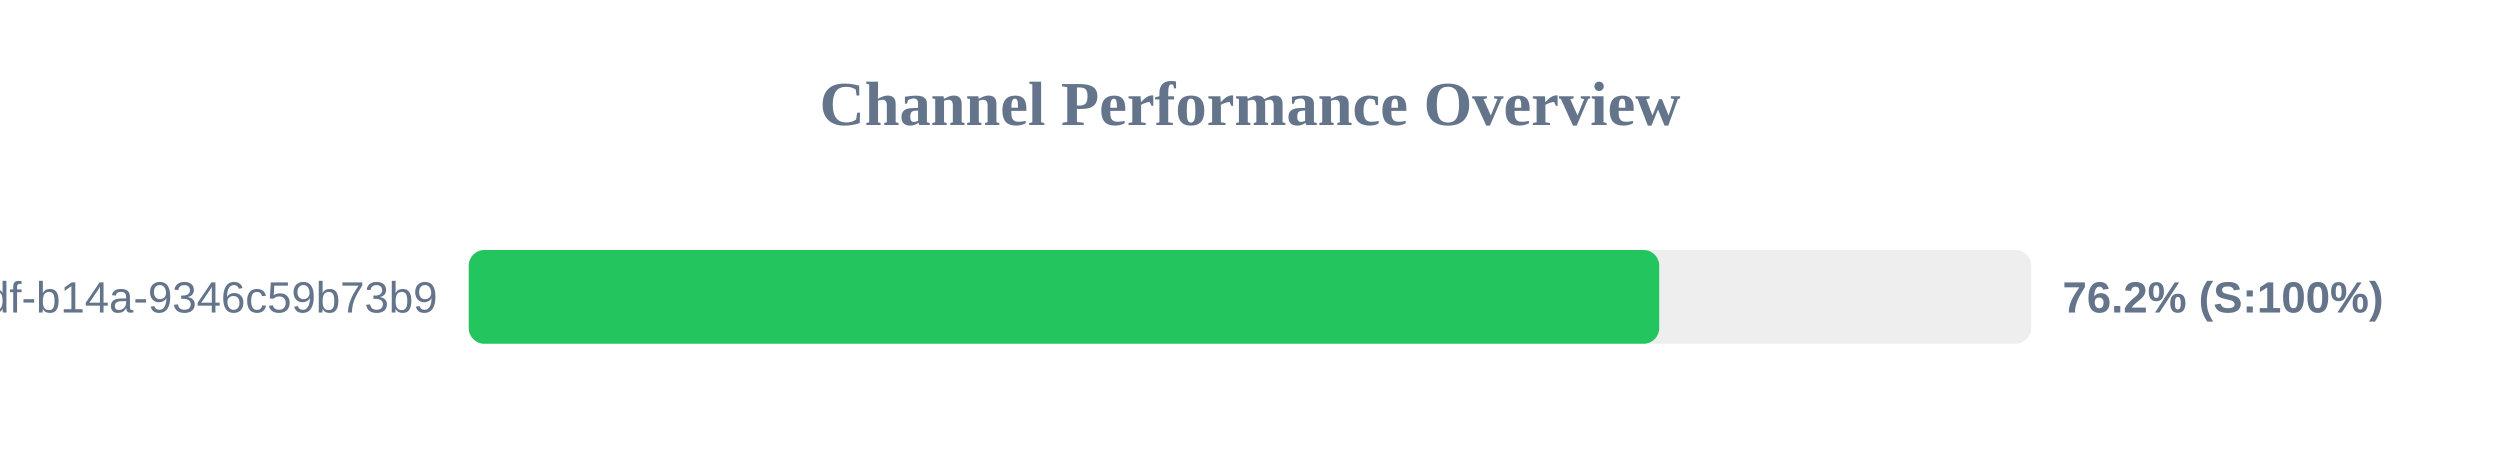
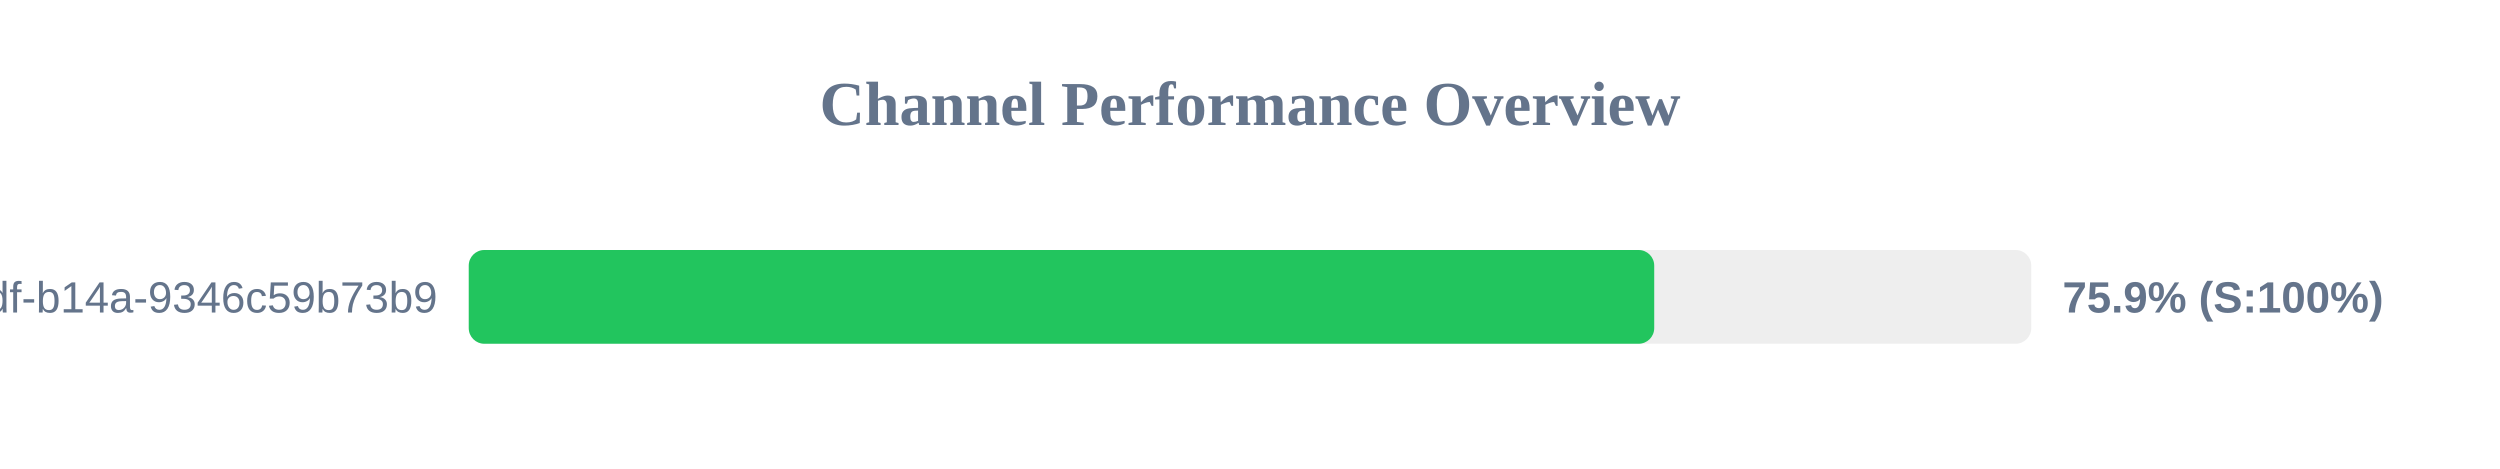
<svg xmlns="http://www.w3.org/2000/svg" width="800" height="150" version="1.1">
  <style>
        .row { font: 14px Arial; fill: #64748b; }
        .score { font: bold 14px Arial; fill: #64748b; }
    </style>
  <text x="400" y="40" text-anchor="middle" font-size="20px" font-weight="bold" fill="#64748b">Channel Performance Overview</text>
  <rect x="150" y="80" width="500" height="30" fill="#eee" rx="5" />
-   <rect x="150" y="80" width="380.95" height="30" fill="#22c55e" rx="5" />
+   <rect x="150" y="80" width="379.35" height="30" fill="#22c55e" rx="5" />
  <text x="140" y="100" text-anchor="end" class="row">?uuid=55ca7a9e-cf90-49df-b14a-9346c59b73b9</text>
-   <text x="660" y="100" text-anchor="start" class="score">76.2% (S:100%)</text>
+   <text x="660" y="100" text-anchor="start" class="score">75.9% (S:100%)</text>
</svg>
